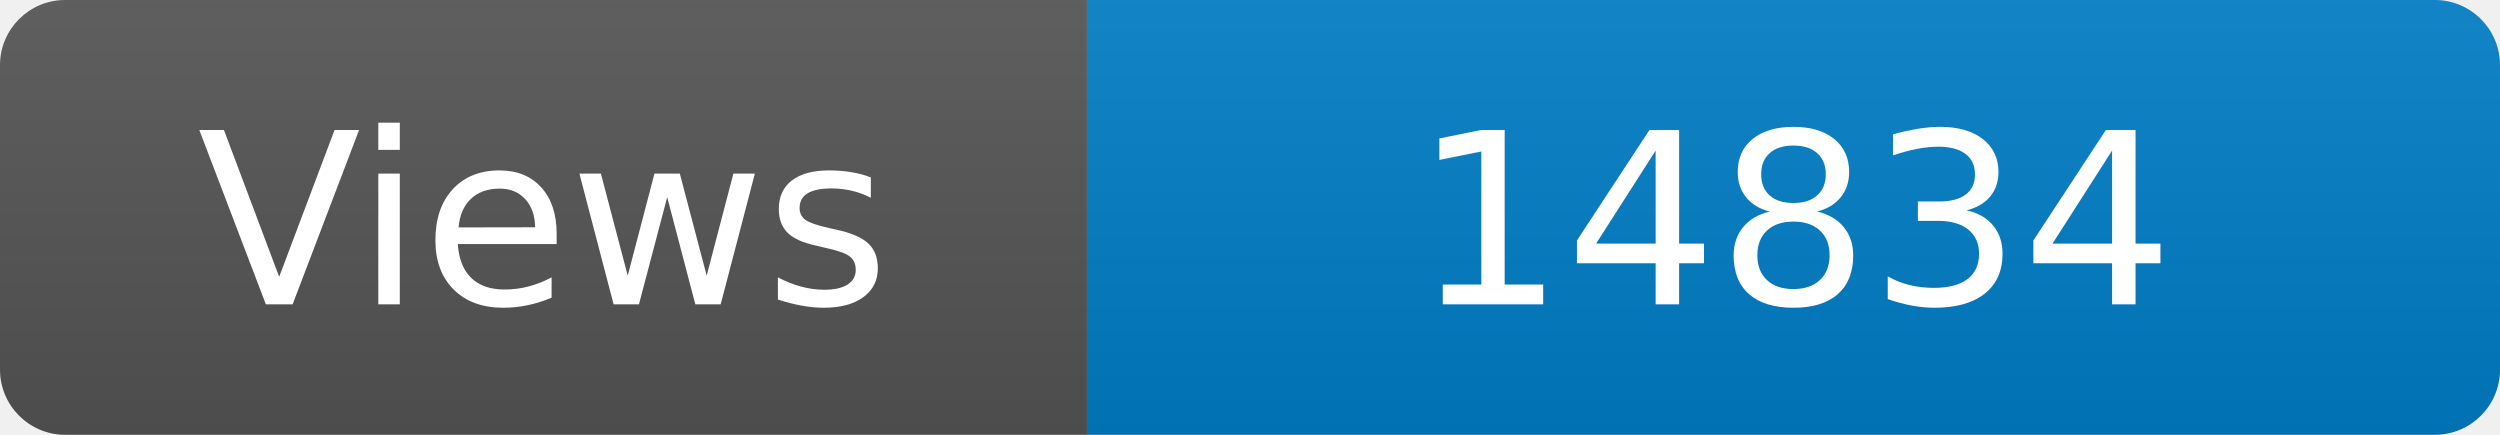
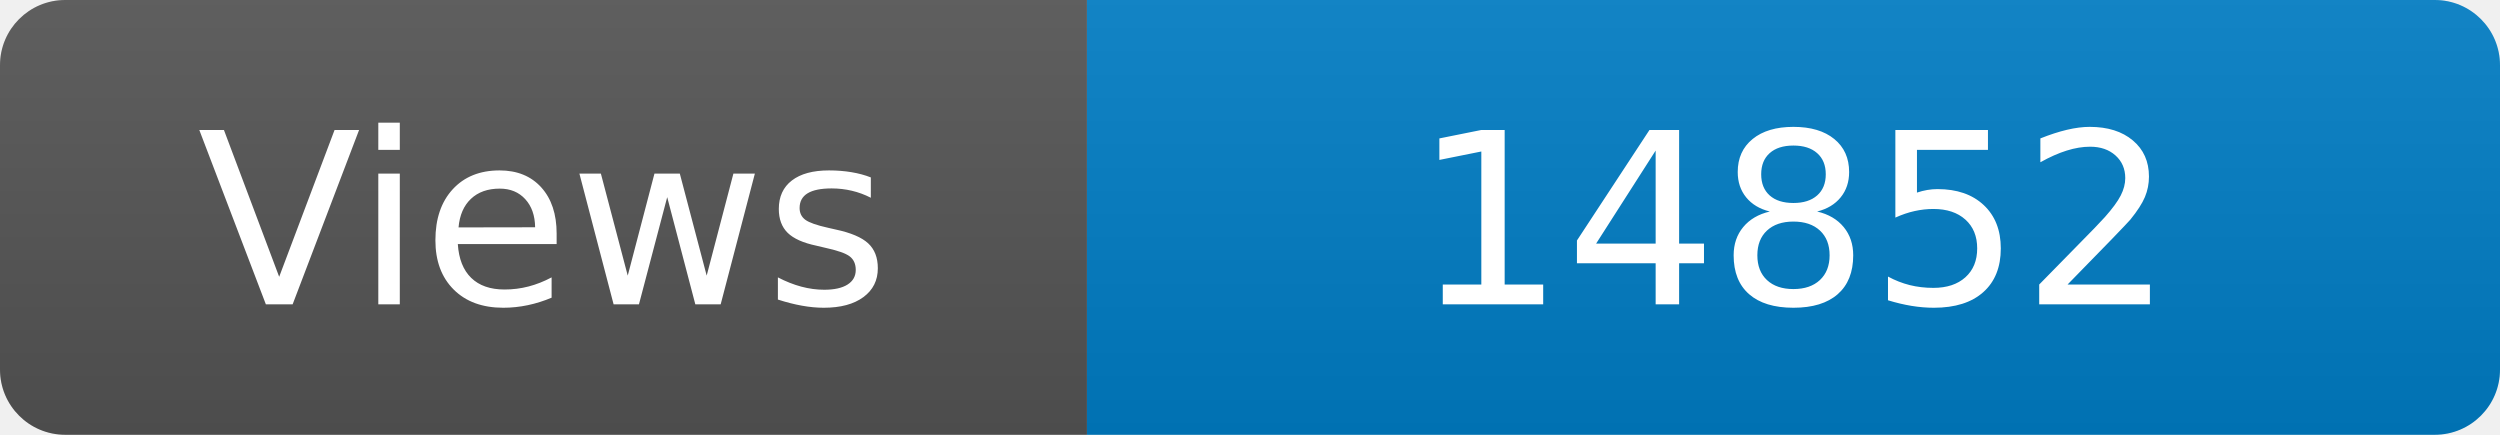
<svg xmlns="http://www.w3.org/2000/svg" width="115" height="20" role="img" aria-label="Maintained?: yes">
  <linearGradient id="s" x2="0" y2="100%">
    <stop offset="0" stop-color="#bbb" stop-opacity=".1" />
    <stop offset="1" stop-opacity=".1" />
  </linearGradient>
  <clipPath id="r">
    <rect width="115" height="20" rx="3" fill="#fff" />
  </clipPath>
  <g clip-path="url(#r)">
    <rect width="50" height="20" fill="#555" />
    <rect x="50" width="160" height="20" fill="#007ec6" />
    <rect width="115" height="20" fill="url(#s)" />
  </g>
  <g fill="#fff" text-anchor="middle" font-family="Verdana,Geneva,DejaVu Sans,sans-serif" font-size="110">
    <text x="250" y="140" transform="scale(.1)" fill="#fff">Views</text>
-     <text x="825" y="140" transform="scale(.1)" fill="#fff">14834</text>
+     <text x="825" y="140" transform="scale(.1)" fill="#fff">14852</text>
  </g>
</svg>
